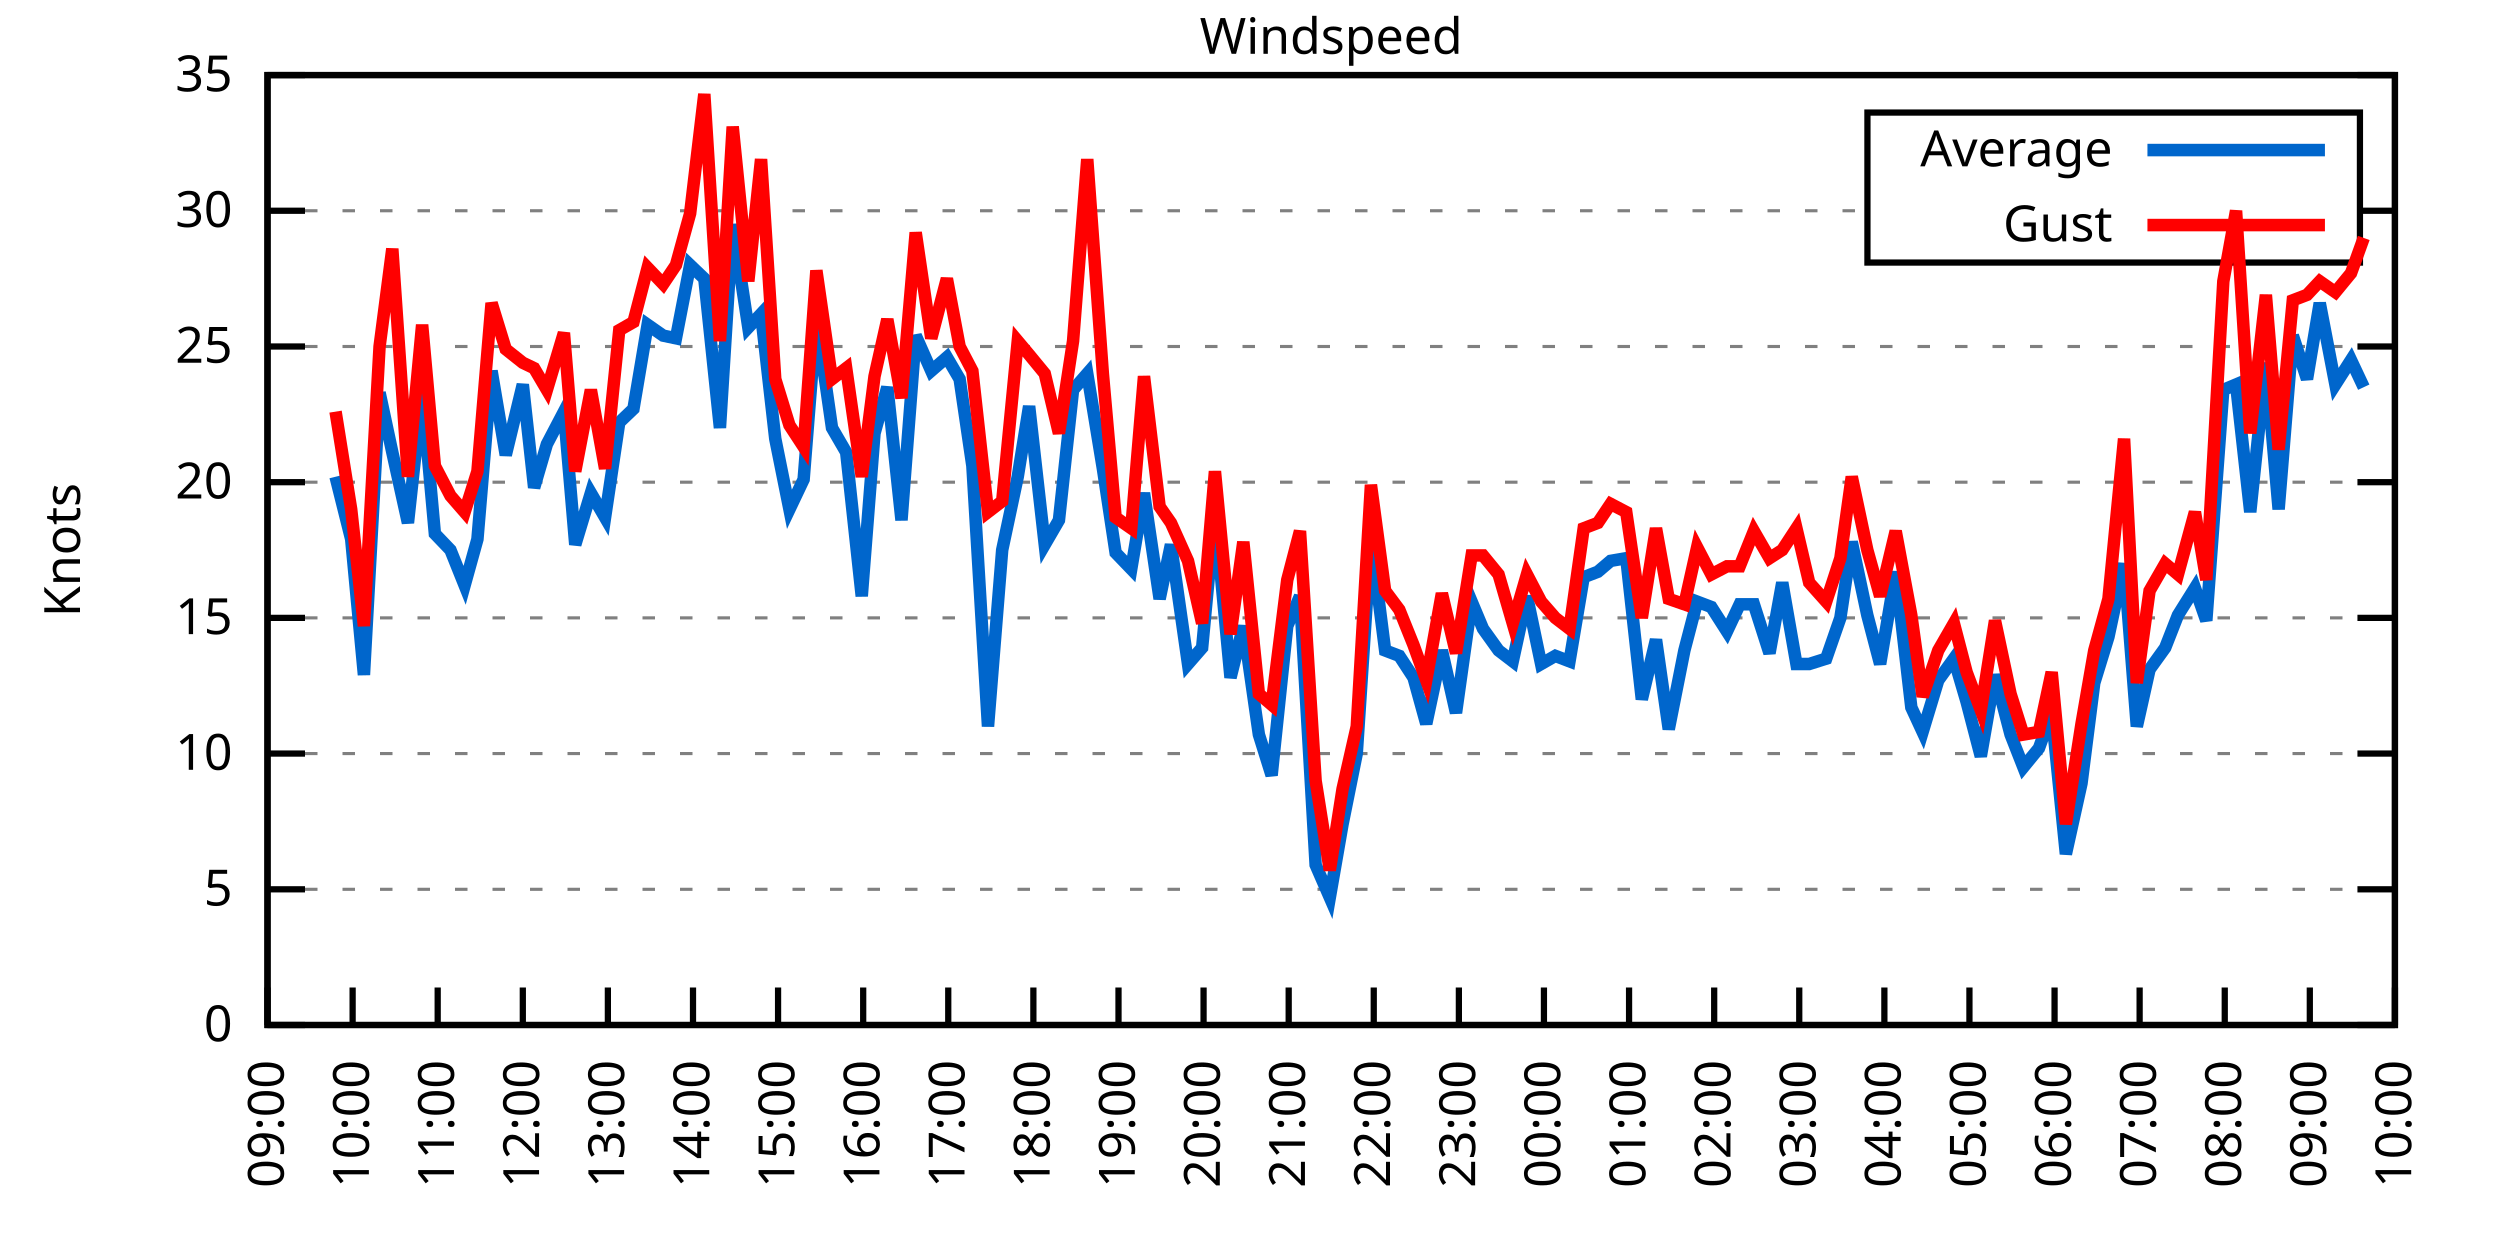
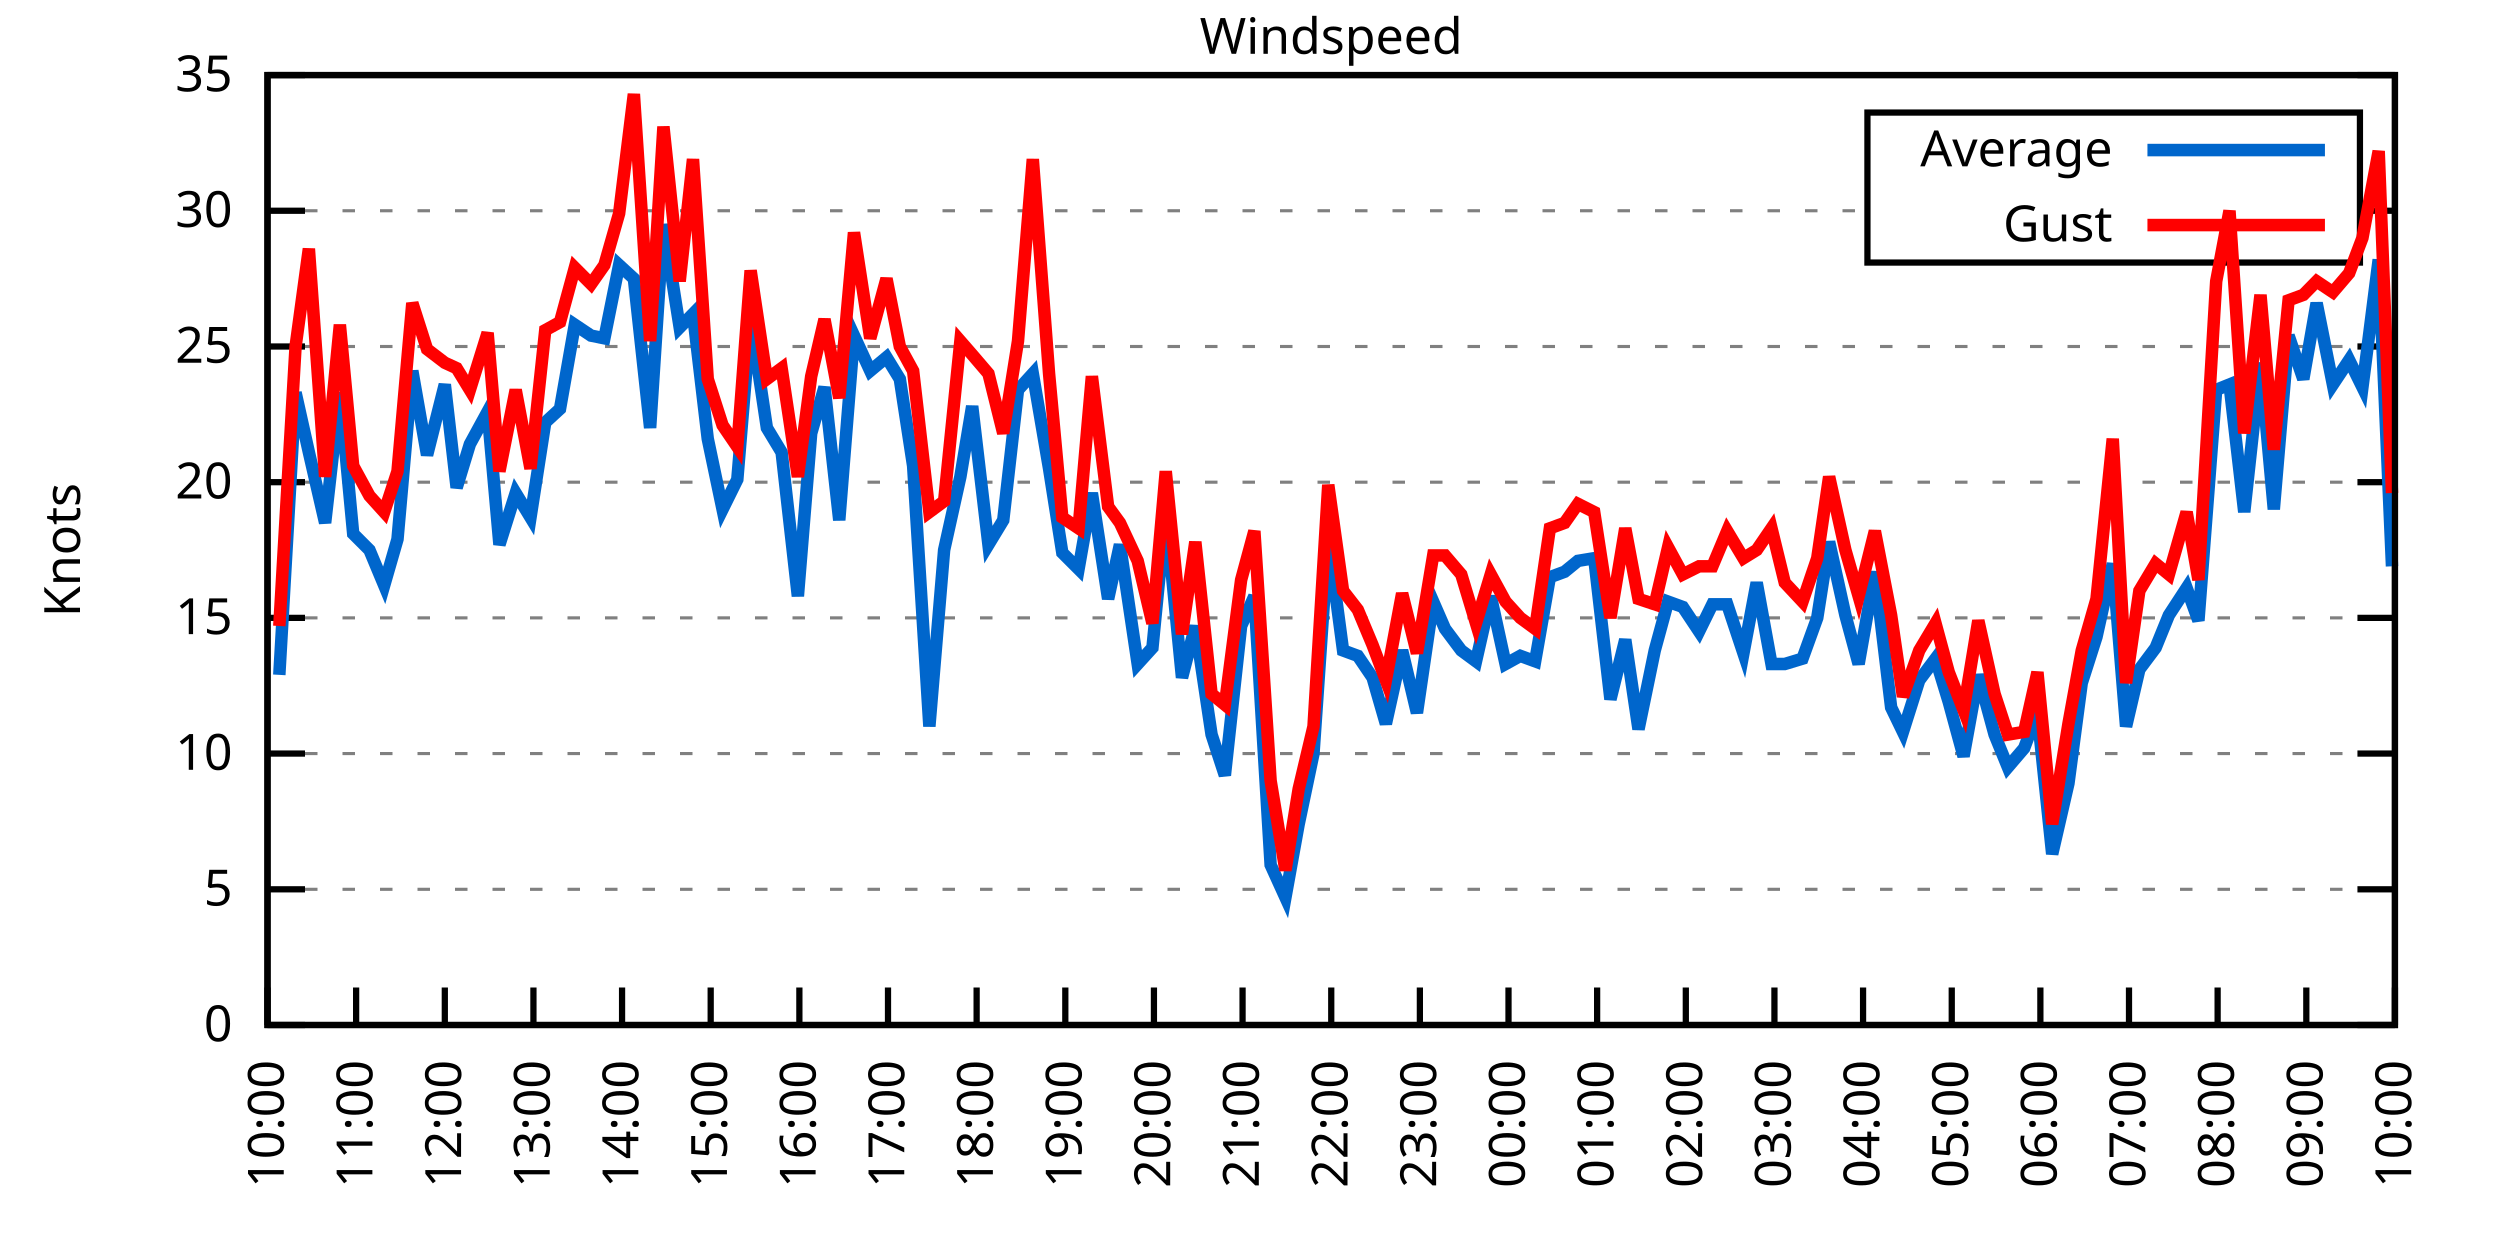
<svg xmlns="http://www.w3.org/2000/svg" xmlns:xlink="http://www.w3.org/1999/xlink" width="400" height="200" viewBox="0 0 400 200">
  <g id="gnuplot_canvas">
    <rect x="0" y="0" width="400" height="200" fill="none" />
    <defs>
      <circle id="gpDot" r="0.5" stroke-width="0.5" stroke="currentColor" />
      <path id="gpPt0" stroke-width="0.333" stroke="currentColor" d="M-1,0 h2 M0,-1 v2" />
      <path id="gpPt1" stroke-width="0.333" stroke="currentColor" d="M-1,-1 L1,1 M1,-1 L-1,1" />
      <path id="gpPt2" stroke-width="0.333" stroke="currentColor" d="M-1,0 L1,0 M0,-1 L0,1 M-1,-1 L1,1 M-1,1 L1,-1" />
      <rect id="gpPt3" stroke-width="0.333" stroke="currentColor" x="-1" y="-1" width="2" height="2" />
      <rect id="gpPt4" stroke-width="0.333" stroke="currentColor" fill="currentColor" x="-1" y="-1" width="2" height="2" />
      <circle id="gpPt5" stroke-width="0.333" stroke="currentColor" cx="0" cy="0" r="1" />
      <use xlink:href="#gpPt5" id="gpPt6" fill="currentColor" stroke="none" />
      <path id="gpPt7" stroke-width="0.333" stroke="currentColor" d="M0,-1.33 L-1.33,0.67 L1.33,0.67 z" />
      <use xlink:href="#gpPt7" id="gpPt8" fill="currentColor" stroke="none" />
      <use xlink:href="#gpPt7" id="gpPt9" stroke="currentColor" transform="rotate(180)" />
      <use xlink:href="#gpPt9" id="gpPt10" fill="currentColor" stroke="none" />
      <use xlink:href="#gpPt3" id="gpPt11" stroke="currentColor" transform="rotate(45)" />
      <use xlink:href="#gpPt11" id="gpPt12" fill="currentColor" stroke="none" />
      <path id="gpPt13" stroke-width="0.333" stroke="currentColor" d="M0,1.330 L1.265,0.411 L0.782,-1.067 L-0.782,-1.076 L-1.265,0.411 z" />
      <use xlink:href="#gpPt13" id="gpPt14" fill="currentColor" stroke="none" />
      <filter id="textbox" filterUnits="objectBoundingBox" x="0" y="0" height="1" width="1">
        <feFlood flood-color="white" flood-opacity="1" result="bgnd" />
        <feComposite in="SourceGraphic" in2="bgnd" operator="atop" />
      </filter>
      <filter id="greybox" filterUnits="objectBoundingBox" x="0" y="0" height="1" width="1">
        <feFlood flood-color="lightgrey" flood-opacity="1" result="grey" />
        <feComposite in="SourceGraphic" in2="grey" operator="atop" />
      </filter>
    </defs>
    <g fill="none" color="white" stroke="currentColor" stroke-width="1.00" stroke-linecap="butt" stroke-linejoin="miter">
</g>
    <g fill="none" color="black" stroke="currentColor" stroke-width="1.00" stroke-linecap="butt" stroke-linejoin="miter">
      <g stroke="none" shape-rendering="crispEdges">
        <polygon fill="rgb(255, 255, 255)" points="42.80,164.00 383.18,164.00 383.18,12.02 42.80,12.02 " />
      </g>
    </g>
    <g fill="none" color="black" stroke="currentColor" stroke-width="1.00" stroke-linecap="butt" stroke-linejoin="miter">
</g>
    <g fill="none" color="black" stroke="black" stroke-width="0.50" stroke-linecap="butt" stroke-linejoin="miter">
</g>
    <g fill="none" color="gray" stroke="currentColor" stroke-width="0.50" stroke-linecap="butt" stroke-linejoin="miter">
      <path stroke="gray" stroke-dasharray="2,4" class="gridline" d="M42.80,164.00 L383.19,164.00  " />
    </g>
    <g fill="none" color="gray" stroke="gray" stroke-width="1.00" stroke-linecap="butt" stroke-linejoin="miter">
</g>
    <g fill="none" color="black" stroke="currentColor" stroke-width="1.00" stroke-linecap="butt" stroke-linejoin="miter">
      <path stroke="black" d="M42.80,164.00 L48.80,164.00 M383.19,164.00 L377.19,164.00  " />
      <g transform="translate(37.20,166.60)" stroke="none" fill="black" font-family="Sans" font-size="8.00" text-anchor="end">
        <text>
          <tspan font-family="Sans"> 0</tspan>
        </text>
      </g>
    </g>
    <g fill="none" color="black" stroke="currentColor" stroke-width="1.00" stroke-linecap="butt" stroke-linejoin="miter">
</g>
    <g fill="none" color="black" stroke="black" stroke-width="0.50" stroke-linecap="butt" stroke-linejoin="miter">
</g>
    <g fill="none" color="gray" stroke="currentColor" stroke-width="0.50" stroke-linecap="butt" stroke-linejoin="miter">
      <path stroke="gray" stroke-dasharray="2,4" class="gridline" d="M42.80,142.29 L383.19,142.29  " />
    </g>
    <g fill="none" color="gray" stroke="gray" stroke-width="1.00" stroke-linecap="butt" stroke-linejoin="miter">
</g>
    <g fill="none" color="black" stroke="currentColor" stroke-width="1.00" stroke-linecap="butt" stroke-linejoin="miter">
      <path stroke="black" d="M42.80,142.29 L48.80,142.29 M383.19,142.29 L377.19,142.29  " />
      <g transform="translate(37.20,144.89)" stroke="none" fill="black" font-family="Sans" font-size="8.00" text-anchor="end">
        <text>
          <tspan font-family="Sans"> 5</tspan>
        </text>
      </g>
    </g>
    <g fill="none" color="black" stroke="currentColor" stroke-width="1.00" stroke-linecap="butt" stroke-linejoin="miter">
</g>
    <g fill="none" color="black" stroke="black" stroke-width="0.50" stroke-linecap="butt" stroke-linejoin="miter">
</g>
    <g fill="none" color="gray" stroke="currentColor" stroke-width="0.50" stroke-linecap="butt" stroke-linejoin="miter">
      <path stroke="gray" stroke-dasharray="2,4" class="gridline" d="M42.80,120.57 L383.19,120.57  " />
    </g>
    <g fill="none" color="gray" stroke="gray" stroke-width="1.00" stroke-linecap="butt" stroke-linejoin="miter">
</g>
    <g fill="none" color="black" stroke="currentColor" stroke-width="1.00" stroke-linecap="butt" stroke-linejoin="miter">
      <path stroke="black" d="M42.80,120.57 L48.80,120.57 M383.19,120.57 L377.19,120.57  " />
      <g transform="translate(37.20,123.17)" stroke="none" fill="black" font-family="Sans" font-size="8.00" text-anchor="end">
        <text>
          <tspan font-family="Sans"> 10</tspan>
        </text>
      </g>
    </g>
    <g fill="none" color="black" stroke="currentColor" stroke-width="1.00" stroke-linecap="butt" stroke-linejoin="miter">
</g>
    <g fill="none" color="black" stroke="black" stroke-width="0.50" stroke-linecap="butt" stroke-linejoin="miter">
</g>
    <g fill="none" color="gray" stroke="currentColor" stroke-width="0.50" stroke-linecap="butt" stroke-linejoin="miter">
      <path stroke="gray" stroke-dasharray="2,4" class="gridline" d="M42.80,98.86 L383.19,98.86  " />
    </g>
    <g fill="none" color="gray" stroke="gray" stroke-width="1.00" stroke-linecap="butt" stroke-linejoin="miter">
</g>
    <g fill="none" color="black" stroke="currentColor" stroke-width="1.00" stroke-linecap="butt" stroke-linejoin="miter">
      <path stroke="black" d="M42.80,98.86 L48.80,98.86 M383.19,98.86 L377.19,98.86  " />
      <g transform="translate(37.20,101.46)" stroke="none" fill="black" font-family="Sans" font-size="8.00" text-anchor="end">
        <text>
          <tspan font-family="Sans"> 15</tspan>
        </text>
      </g>
    </g>
    <g fill="none" color="black" stroke="currentColor" stroke-width="1.00" stroke-linecap="butt" stroke-linejoin="miter">
</g>
    <g fill="none" color="black" stroke="black" stroke-width="0.50" stroke-linecap="butt" stroke-linejoin="miter">
</g>
    <g fill="none" color="gray" stroke="currentColor" stroke-width="0.50" stroke-linecap="butt" stroke-linejoin="miter">
      <path stroke="gray" stroke-dasharray="2,4" class="gridline" d="M42.80,77.15 L383.19,77.15  " />
    </g>
    <g fill="none" color="gray" stroke="gray" stroke-width="1.00" stroke-linecap="butt" stroke-linejoin="miter">
</g>
    <g fill="none" color="black" stroke="currentColor" stroke-width="1.00" stroke-linecap="butt" stroke-linejoin="miter">
      <path stroke="black" d="M42.80,77.15 L48.80,77.15 M383.19,77.15 L377.19,77.15  " />
      <g transform="translate(37.20,79.75)" stroke="none" fill="black" font-family="Sans" font-size="8.00" text-anchor="end">
        <text>
          <tspan font-family="Sans"> 20</tspan>
        </text>
      </g>
    </g>
    <g fill="none" color="black" stroke="currentColor" stroke-width="1.00" stroke-linecap="butt" stroke-linejoin="miter">
</g>
    <g fill="none" color="black" stroke="black" stroke-width="0.50" stroke-linecap="butt" stroke-linejoin="miter">
</g>
    <g fill="none" color="gray" stroke="currentColor" stroke-width="0.50" stroke-linecap="butt" stroke-linejoin="miter">
      <path stroke="gray" stroke-dasharray="2,4" class="gridline" d="M42.80,55.44 L383.19,55.44  " />
    </g>
    <g fill="none" color="gray" stroke="gray" stroke-width="1.00" stroke-linecap="butt" stroke-linejoin="miter">
</g>
    <g fill="none" color="black" stroke="currentColor" stroke-width="1.00" stroke-linecap="butt" stroke-linejoin="miter">
      <path stroke="black" d="M42.80,55.44 L48.80,55.44 M383.19,55.44 L377.19,55.44  " />
      <g transform="translate(37.20,58.04)" stroke="none" fill="black" font-family="Sans" font-size="8.00" text-anchor="end">
        <text>
          <tspan font-family="Sans"> 25</tspan>
        </text>
      </g>
    </g>
    <g fill="none" color="black" stroke="currentColor" stroke-width="1.00" stroke-linecap="butt" stroke-linejoin="miter">
</g>
    <g fill="none" color="black" stroke="black" stroke-width="0.50" stroke-linecap="butt" stroke-linejoin="miter">
</g>
    <g fill="none" color="gray" stroke="currentColor" stroke-width="0.50" stroke-linecap="butt" stroke-linejoin="miter">
      <path stroke="gray" stroke-dasharray="2,4" class="gridline" d="M42.80,33.72 L298.79,33.72 M377.59,33.72 L383.19,33.72  " />
    </g>
    <g fill="none" color="gray" stroke="gray" stroke-width="1.00" stroke-linecap="butt" stroke-linejoin="miter">
</g>
    <g fill="none" color="black" stroke="currentColor" stroke-width="1.00" stroke-linecap="butt" stroke-linejoin="miter">
      <path stroke="black" d="M42.80,33.72 L48.80,33.72 M383.19,33.72 L377.19,33.72  " />
      <g transform="translate(37.20,36.32)" stroke="none" fill="black" font-family="Sans" font-size="8.00" text-anchor="end">
        <text>
          <tspan font-family="Sans"> 30</tspan>
        </text>
      </g>
    </g>
    <g fill="none" color="black" stroke="currentColor" stroke-width="1.00" stroke-linecap="butt" stroke-linejoin="miter">
</g>
    <g fill="none" color="black" stroke="black" stroke-width="0.50" stroke-linecap="butt" stroke-linejoin="miter">
</g>
    <g fill="none" color="gray" stroke="currentColor" stroke-width="0.50" stroke-linecap="butt" stroke-linejoin="miter">
      <path stroke="gray" stroke-dasharray="2,4" class="gridline" d="M42.80,12.01 L383.19,12.01  " />
    </g>
    <g fill="none" color="gray" stroke="gray" stroke-width="1.00" stroke-linecap="butt" stroke-linejoin="miter">
</g>
    <g fill="none" color="black" stroke="currentColor" stroke-width="1.00" stroke-linecap="butt" stroke-linejoin="miter">
      <path stroke="black" d="M42.80,12.01 L48.80,12.01 M383.19,12.01 L377.19,12.01  " />
      <g transform="translate(37.20,14.61)" stroke="none" fill="black" font-family="Sans" font-size="8.00" text-anchor="end">
        <text>
          <tspan font-family="Sans"> 35</tspan>
        </text>
      </g>
    </g>
    <g fill="none" color="black" stroke="currentColor" stroke-width="1.00" stroke-linecap="butt" stroke-linejoin="miter">
      <path stroke="black" d="M42.80,164.00 L42.80,158.00  " />
      <g transform="translate(45.40,169.60) rotate(270.00)" stroke="none" fill="black" font-family="Sans" font-size="8.00" text-anchor="end">
        <text>
-           <tspan font-family="Sans">09:00</tspan>
-         </text>
-       </g>
-     </g>
-     <g fill="none" color="black" stroke="currentColor" stroke-width="1.00" stroke-linecap="butt" stroke-linejoin="miter">
-       <path stroke="black" d="M56.42,164.00 L56.42,158.00  " />
-       <g transform="translate(59.02,169.60) rotate(270.00)" stroke="none" fill="black" font-family="Sans" font-size="8.00" text-anchor="end">
-         <text>
          <tspan font-family="Sans">10:00</tspan>
        </text>
      </g>
    </g>
    <g fill="none" color="black" stroke="currentColor" stroke-width="1.00" stroke-linecap="butt" stroke-linejoin="miter">
-       <path stroke="black" d="M70.03,164.00 L70.03,158.00  " />
-       <g transform="translate(72.63,169.60) rotate(270.00)" stroke="none" fill="black" font-family="Sans" font-size="8.00" text-anchor="end">
+       <path stroke="black" d="M56.98,164.00 L56.98,158.00  " />
+       <g transform="translate(59.58,169.60) rotate(270.00)" stroke="none" fill="black" font-family="Sans" font-size="8.00" text-anchor="end">
        <text>
          <tspan font-family="Sans">11:00</tspan>
        </text>
      </g>
    </g>
    <g fill="none" color="black" stroke="currentColor" stroke-width="1.00" stroke-linecap="butt" stroke-linejoin="miter">
-       <path stroke="black" d="M83.65,164.00 L83.65,158.00  " />
-       <g transform="translate(86.25,169.60) rotate(270.00)" stroke="none" fill="black" font-family="Sans" font-size="8.00" text-anchor="end">
+       <path stroke="black" d="M71.17,164.00 L71.17,158.00  " />
+       <g transform="translate(73.77,169.60) rotate(270.00)" stroke="none" fill="black" font-family="Sans" font-size="8.00" text-anchor="end">
        <text>
          <tspan font-family="Sans">12:00</tspan>
        </text>
      </g>
    </g>
    <g fill="none" color="black" stroke="currentColor" stroke-width="1.00" stroke-linecap="butt" stroke-linejoin="miter">
-       <path stroke="black" d="M97.26,164.00 L97.26,158.00  " />
-       <g transform="translate(99.86,169.60) rotate(270.00)" stroke="none" fill="black" font-family="Sans" font-size="8.00" text-anchor="end">
+       <path stroke="black" d="M85.35,164.00 L85.35,158.00  " />
+       <g transform="translate(87.95,169.60) rotate(270.00)" stroke="none" fill="black" font-family="Sans" font-size="8.00" text-anchor="end">
        <text>
          <tspan font-family="Sans">13:00</tspan>
        </text>
      </g>
    </g>
    <g fill="none" color="black" stroke="currentColor" stroke-width="1.00" stroke-linecap="butt" stroke-linejoin="miter">
-       <path stroke="black" d="M110.88,164.00 L110.88,158.00  " />
-       <g transform="translate(113.48,169.60) rotate(270.00)" stroke="none" fill="black" font-family="Sans" font-size="8.00" text-anchor="end">
+       <path stroke="black" d="M99.53,164.00 L99.53,158.00  " />
+       <g transform="translate(102.13,169.60) rotate(270.00)" stroke="none" fill="black" font-family="Sans" font-size="8.00" text-anchor="end">
        <text>
          <tspan font-family="Sans">14:00</tspan>
        </text>
      </g>
    </g>
    <g fill="none" color="black" stroke="currentColor" stroke-width="1.00" stroke-linecap="butt" stroke-linejoin="miter">
-       <path stroke="black" d="M124.49,164.00 L124.49,158.00  " />
-       <g transform="translate(127.09,169.60) rotate(270.00)" stroke="none" fill="black" font-family="Sans" font-size="8.00" text-anchor="end">
+       <path stroke="black" d="M113.71,164.00 L113.71,158.00  " />
+       <g transform="translate(116.31,169.60) rotate(270.00)" stroke="none" fill="black" font-family="Sans" font-size="8.00" text-anchor="end">
        <text>
          <tspan font-family="Sans">15:00</tspan>
        </text>
      </g>
    </g>
    <g fill="none" color="black" stroke="currentColor" stroke-width="1.00" stroke-linecap="butt" stroke-linejoin="miter">
-       <path stroke="black" d="M138.11,164.00 L138.11,158.00  " />
-       <g transform="translate(140.71,169.60) rotate(270.00)" stroke="none" fill="black" font-family="Sans" font-size="8.00" text-anchor="end">
+       <path stroke="black" d="M127.90,164.00 L127.90,158.00  " />
+       <g transform="translate(130.50,169.60) rotate(270.00)" stroke="none" fill="black" font-family="Sans" font-size="8.00" text-anchor="end">
        <text>
          <tspan font-family="Sans">16:00</tspan>
        </text>
      </g>
    </g>
    <g fill="none" color="black" stroke="currentColor" stroke-width="1.00" stroke-linecap="butt" stroke-linejoin="miter">
-       <path stroke="black" d="M151.72,164.00 L151.72,158.00  " />
-       <g transform="translate(154.32,169.60) rotate(270.00)" stroke="none" fill="black" font-family="Sans" font-size="8.00" text-anchor="end">
+       <path stroke="black" d="M142.08,164.00 L142.08,158.00  " />
+       <g transform="translate(144.68,169.60) rotate(270.00)" stroke="none" fill="black" font-family="Sans" font-size="8.00" text-anchor="end">
        <text>
          <tspan font-family="Sans">17:00</tspan>
        </text>
      </g>
    </g>
    <g fill="none" color="black" stroke="currentColor" stroke-width="1.00" stroke-linecap="butt" stroke-linejoin="miter">
-       <path stroke="black" d="M165.34,164.00 L165.34,158.00  " />
-       <g transform="translate(167.94,169.60) rotate(270.00)" stroke="none" fill="black" font-family="Sans" font-size="8.00" text-anchor="end">
+       <path stroke="black" d="M156.26,164.00 L156.26,158.00  " />
+       <g transform="translate(158.86,169.60) rotate(270.00)" stroke="none" fill="black" font-family="Sans" font-size="8.00" text-anchor="end">
        <text>
          <tspan font-family="Sans">18:00</tspan>
        </text>
      </g>
    </g>
    <g fill="none" color="black" stroke="currentColor" stroke-width="1.00" stroke-linecap="butt" stroke-linejoin="miter">
-       <path stroke="black" d="M178.96,164.00 L178.96,158.00  " />
-       <g transform="translate(181.56,169.60) rotate(270.00)" stroke="none" fill="black" font-family="Sans" font-size="8.00" text-anchor="end">
+       <path stroke="black" d="M170.45,164.00 L170.45,158.00  " />
+       <g transform="translate(173.05,169.60) rotate(270.00)" stroke="none" fill="black" font-family="Sans" font-size="8.00" text-anchor="end">
        <text>
          <tspan font-family="Sans">19:00</tspan>
        </text>
      </g>
    </g>
    <g fill="none" color="black" stroke="currentColor" stroke-width="1.00" stroke-linecap="butt" stroke-linejoin="miter">
-       <path stroke="black" d="M192.57,164.00 L192.57,158.00  " />
-       <g transform="translate(195.17,169.60) rotate(270.00)" stroke="none" fill="black" font-family="Sans" font-size="8.00" text-anchor="end">
+       <path stroke="black" d="M184.63,164.00 L184.63,158.00  " />
+       <g transform="translate(187.23,169.60) rotate(270.00)" stroke="none" fill="black" font-family="Sans" font-size="8.00" text-anchor="end">
        <text>
          <tspan font-family="Sans">20:00</tspan>
        </text>
      </g>
    </g>
    <g fill="none" color="black" stroke="currentColor" stroke-width="1.00" stroke-linecap="butt" stroke-linejoin="miter">
-       <path stroke="black" d="M206.19,164.00 L206.19,158.00  " />
-       <g transform="translate(208.79,169.60) rotate(270.00)" stroke="none" fill="black" font-family="Sans" font-size="8.00" text-anchor="end">
+       <path stroke="black" d="M198.81,164.00 L198.81,158.00  " />
+       <g transform="translate(201.41,169.60) rotate(270.00)" stroke="none" fill="black" font-family="Sans" font-size="8.00" text-anchor="end">
        <text>
          <tspan font-family="Sans">21:00</tspan>
        </text>
      </g>
    </g>
    <g fill="none" color="black" stroke="currentColor" stroke-width="1.00" stroke-linecap="butt" stroke-linejoin="miter">
-       <path stroke="black" d="M219.80,164.00 L219.80,158.00  " />
-       <g transform="translate(222.40,169.60) rotate(270.00)" stroke="none" fill="black" font-family="Sans" font-size="8.00" text-anchor="end">
+       <path stroke="black" d="M213.00,164.00 L213.00,158.00  " />
+       <g transform="translate(215.60,169.60) rotate(270.00)" stroke="none" fill="black" font-family="Sans" font-size="8.00" text-anchor="end">
        <text>
          <tspan font-family="Sans">22:00</tspan>
        </text>
      </g>
    </g>
    <g fill="none" color="black" stroke="currentColor" stroke-width="1.00" stroke-linecap="butt" stroke-linejoin="miter">
-       <path stroke="black" d="M233.42,164.00 L233.42,158.00  " />
-       <g transform="translate(236.02,169.60) rotate(270.00)" stroke="none" fill="black" font-family="Sans" font-size="8.00" text-anchor="end">
+       <path stroke="black" d="M227.18,164.00 L227.18,158.00  " />
+       <g transform="translate(229.78,169.60) rotate(270.00)" stroke="none" fill="black" font-family="Sans" font-size="8.00" text-anchor="end">
        <text>
          <tspan font-family="Sans">23:00</tspan>
        </text>
      </g>
    </g>
    <g fill="none" color="black" stroke="currentColor" stroke-width="1.00" stroke-linecap="butt" stroke-linejoin="miter">
-       <path stroke="black" d="M247.03,164.00 L247.03,158.00  " />
-       <g transform="translate(249.63,169.60) rotate(270.00)" stroke="none" fill="black" font-family="Sans" font-size="8.00" text-anchor="end">
+       <path stroke="black" d="M241.36,164.00 L241.36,158.00  " />
+       <g transform="translate(243.96,169.60) rotate(270.00)" stroke="none" fill="black" font-family="Sans" font-size="8.00" text-anchor="end">
        <text>
          <tspan font-family="Sans">00:00</tspan>
        </text>
      </g>
    </g>
    <g fill="none" color="black" stroke="currentColor" stroke-width="1.00" stroke-linecap="butt" stroke-linejoin="miter">
-       <path stroke="black" d="M260.65,164.00 L260.65,158.00  " />
-       <g transform="translate(263.25,169.60) rotate(270.00)" stroke="none" fill="black" font-family="Sans" font-size="8.00" text-anchor="end">
+       <path stroke="black" d="M255.54,164.00 L255.54,158.00  " />
+       <g transform="translate(258.14,169.60) rotate(270.00)" stroke="none" fill="black" font-family="Sans" font-size="8.00" text-anchor="end">
        <text>
          <tspan font-family="Sans">01:00</tspan>
        </text>
      </g>
    </g>
    <g fill="none" color="black" stroke="currentColor" stroke-width="1.00" stroke-linecap="butt" stroke-linejoin="miter">
-       <path stroke="black" d="M274.27,164.00 L274.27,158.00  " />
-       <g transform="translate(276.87,169.60) rotate(270.00)" stroke="none" fill="black" font-family="Sans" font-size="8.00" text-anchor="end">
+       <path stroke="black" d="M269.73,164.00 L269.73,158.00  " />
+       <g transform="translate(272.33,169.60) rotate(270.00)" stroke="none" fill="black" font-family="Sans" font-size="8.00" text-anchor="end">
        <text>
          <tspan font-family="Sans">02:00</tspan>
        </text>
      </g>
    </g>
    <g fill="none" color="black" stroke="currentColor" stroke-width="1.00" stroke-linecap="butt" stroke-linejoin="miter">
-       <path stroke="black" d="M287.88,164.00 L287.88,158.00  " />
-       <g transform="translate(290.48,169.60) rotate(270.00)" stroke="none" fill="black" font-family="Sans" font-size="8.00" text-anchor="end">
+       <path stroke="black" d="M283.91,164.00 L283.91,158.00  " />
+       <g transform="translate(286.51,169.60) rotate(270.00)" stroke="none" fill="black" font-family="Sans" font-size="8.00" text-anchor="end">
        <text>
          <tspan font-family="Sans">03:00</tspan>
        </text>
      </g>
    </g>
    <g fill="none" color="black" stroke="currentColor" stroke-width="1.00" stroke-linecap="butt" stroke-linejoin="miter">
-       <path stroke="black" d="M301.50,164.00 L301.50,158.00  " />
-       <g transform="translate(304.10,169.60) rotate(270.00)" stroke="none" fill="black" font-family="Sans" font-size="8.00" text-anchor="end">
+       <path stroke="black" d="M298.09,164.00 L298.09,158.00  " />
+       <g transform="translate(300.69,169.60) rotate(270.00)" stroke="none" fill="black" font-family="Sans" font-size="8.00" text-anchor="end">
        <text>
          <tspan font-family="Sans">04:00</tspan>
        </text>
      </g>
    </g>
    <g fill="none" color="black" stroke="currentColor" stroke-width="1.00" stroke-linecap="butt" stroke-linejoin="miter">
-       <path stroke="black" d="M315.11,164.00 L315.11,158.00  " />
-       <g transform="translate(317.71,169.60) rotate(270.00)" stroke="none" fill="black" font-family="Sans" font-size="8.00" text-anchor="end">
+       <path stroke="black" d="M312.28,164.00 L312.28,158.00  " />
+       <g transform="translate(314.88,169.60) rotate(270.00)" stroke="none" fill="black" font-family="Sans" font-size="8.00" text-anchor="end">
        <text>
          <tspan font-family="Sans">05:00</tspan>
        </text>
      </g>
    </g>
    <g fill="none" color="black" stroke="currentColor" stroke-width="1.00" stroke-linecap="butt" stroke-linejoin="miter">
-       <path stroke="black" d="M328.73,164.00 L328.73,158.00  " />
-       <g transform="translate(331.33,169.60) rotate(270.00)" stroke="none" fill="black" font-family="Sans" font-size="8.00" text-anchor="end">
+       <path stroke="black" d="M326.46,164.00 L326.46,158.00  " />
+       <g transform="translate(329.06,169.60) rotate(270.00)" stroke="none" fill="black" font-family="Sans" font-size="8.00" text-anchor="end">
        <text>
          <tspan font-family="Sans">06:00</tspan>
        </text>
      </g>
    </g>
    <g fill="none" color="black" stroke="currentColor" stroke-width="1.00" stroke-linecap="butt" stroke-linejoin="miter">
-       <path stroke="black" d="M342.34,164.00 L342.34,158.00  " />
-       <g transform="translate(344.94,169.60) rotate(270.00)" stroke="none" fill="black" font-family="Sans" font-size="8.00" text-anchor="end">
+       <path stroke="black" d="M340.64,164.00 L340.64,158.00  " />
+       <g transform="translate(343.24,169.60) rotate(270.00)" stroke="none" fill="black" font-family="Sans" font-size="8.00" text-anchor="end">
        <text>
          <tspan font-family="Sans">07:00</tspan>
        </text>
      </g>
    </g>
    <g fill="none" color="black" stroke="currentColor" stroke-width="1.00" stroke-linecap="butt" stroke-linejoin="miter">
-       <path stroke="black" d="M355.96,164.00 L355.96,158.00  " />
-       <g transform="translate(358.56,169.60) rotate(270.00)" stroke="none" fill="black" font-family="Sans" font-size="8.00" text-anchor="end">
+       <path stroke="black" d="M354.82,164.00 L354.82,158.00  " />
+       <g transform="translate(357.42,169.60) rotate(270.00)" stroke="none" fill="black" font-family="Sans" font-size="8.00" text-anchor="end">
        <text>
          <tspan font-family="Sans">08:00</tspan>
        </text>
      </g>
    </g>
    <g fill="none" color="black" stroke="currentColor" stroke-width="1.00" stroke-linecap="butt" stroke-linejoin="miter">
-       <path stroke="black" d="M369.57,164.00 L369.57,158.00  " />
-       <g transform="translate(372.17,169.60) rotate(270.00)" stroke="none" fill="black" font-family="Sans" font-size="8.00" text-anchor="end">
+       <path stroke="black" d="M369.01,164.00 L369.01,158.00  " />
+       <g transform="translate(371.61,169.60) rotate(270.00)" stroke="none" fill="black" font-family="Sans" font-size="8.00" text-anchor="end">
        <text>
          <tspan font-family="Sans">09:00</tspan>
        </text>
      </g>
    </g>
    <g fill="none" color="black" stroke="currentColor" stroke-width="1.00" stroke-linecap="butt" stroke-linejoin="miter">
      <path stroke="black" d="M383.19,164.00 L383.19,158.00  " />
      <g transform="translate(385.79,169.60) rotate(270.00)" stroke="none" fill="black" font-family="Sans" font-size="8.00" text-anchor="end">
        <text>
          <tspan font-family="Sans">10:00</tspan>
        </text>
      </g>
    </g>
    <g fill="none" color="black" stroke="currentColor" stroke-width="1.00" stroke-linecap="butt" stroke-linejoin="miter">
</g>
    <g fill="none" color="black" stroke="currentColor" stroke-width="1.00" stroke-linecap="butt" stroke-linejoin="miter">
      <path stroke="black" d="M42.80,12.01 L42.80,164.00 L383.19,164.00 L383.19,12.01 L42.80,12.01 Z  " />
    </g>
    <g fill="none" color="black" stroke="currentColor" stroke-width="1.00" stroke-linecap="butt" stroke-linejoin="miter">
</g>
    <g fill="none" color="black" stroke="currentColor" stroke-width="1.00" stroke-linecap="butt" stroke-linejoin="miter">
      <path stroke="black" d="M298.79,42.01 L298.79,18.01 L377.59,18.01 L377.59,42.01 L298.79,42.01 Z  " />
    </g>
    <g id="Windspeed_plot_1">
      <g fill="none" color="white" stroke="black" stroke-width="2.00" stroke-linecap="butt" stroke-linejoin="miter">
</g>
      <g fill="none" color="black" stroke="currentColor" stroke-width="2.00" stroke-linecap="butt" stroke-linejoin="miter">
        <g transform="translate(337.99,26.61)" stroke="none" fill="black" font-family="Sans" font-size="8.00" text-anchor="end">
          <text>
            <tspan font-family="Sans">Average</tspan>
          </text>
        </g>
      </g>
      <g fill="none" color="black" stroke="currentColor" stroke-width="2.00" stroke-linecap="butt" stroke-linejoin="miter">
-         <path stroke="rgb(  0, 102, 204)" d="M343.59,24.01 L371.99,24.01 M53.69,76.28 L56.19,86.27 L58.23,107.98 L60.73,62.82 L62.77,72.37 L65.27,83.66   L67.54,62.82 L69.58,85.40 L72.07,88.00 L74.34,93.65 L76.39,86.27 L78.65,59.34 L80.92,72.81 L83.65,61.52   L85.46,78.02 L87.50,71.07 L90.23,65.86 L92.04,87.14 L94.54,78.89 L96.81,82.79 L99.08,67.59 L101.35,65.42   L103.62,51.96 L106.11,53.70 L108.15,54.13 L110.42,42.41 L112.69,44.58 L115.19,68.46 L117.23,35.89 L119.73,52.40   L121.77,50.22 L124.04,70.20 L126.31,81.49 L128.58,76.71 L130.62,51.09 L133.12,68.46 L135.39,72.37 L137.88,95.39   L139.92,69.33 L141.97,61.95 L144.24,83.23 L146.51,53.70 L149.00,59.34 L151.50,57.17 L153.54,60.65 L155.58,74.54   L158.08,116.23 L160.35,88.00 L162.84,76.28 L164.66,64.99 L167.16,87.14 L169.43,83.23 L171.69,62.38 L173.96,59.78   L176.46,74.98 L178.50,88.44 L181.00,91.04 L183.04,78.89 L185.54,95.82 L187.35,87.14 L190.08,106.24 L192.34,103.64   L194.39,81.93 L196.88,108.42 L198.93,100.16 L201.42,117.53 L203.46,124.05 L205.96,100.16 L208.00,95.39 L210.50,138.38   L212.77,143.59 L214.81,131.86 L217.08,120.57 L219.35,86.27 L221.62,104.07 L223.89,104.94 L226.16,108.42 L228.20,115.80   L230.70,104.07 L232.96,114.06 L235.46,96.26 L237.28,100.60 L239.77,104.07 L242.04,105.81 L244.31,95.39 L246.58,106.24   L248.85,104.94 L251.12,105.81 L253.39,92.35 L255.66,91.48 L257.70,89.74 L260.20,89.31 L262.69,111.89 L264.96,102.34   L267.00,116.67 L269.50,104.07 L271.54,96.26 L273.81,97.12 L276.31,101.03 L278.35,96.69 L280.62,96.69 L283.12,104.51   L285.16,93.22 L287.43,106.24 L289.47,106.24 L292.19,105.38 L294.46,98.86 L296.28,86.70 L298.77,98.43 L300.82,106.24   L303.31,91.48 L305.81,113.19 L307.62,117.10 L310.12,108.85 L312.62,105.38 L314.66,112.32 L316.93,121.01 L319.20,107.98   L321.69,117.53 L323.74,122.75 L326.23,119.71 L328.27,114.06 L330.54,136.64 L333.04,125.35 L335.08,109.28 L337.35,101.90   L339.85,90.18 L341.89,116.23 L343.93,107.11 L346.43,103.64 L348.47,98.43 L351.19,94.08 L353.01,99.30 L355.73,62.38   L357.77,61.52 L360.04,81.93 L362.54,58.04 L364.58,81.49 L366.85,53.70 L369.12,60.65 L371.16,48.49 L373.66,61.52   L376.16,57.61 L378.20,61.95  " />
+         <path stroke="rgb(  0, 102, 204)" d="M343.59,24.01 L371.99,24.01 M44.69,107.98 L47.29,62.82 L49.42,72.37 L52.02,83.66 L54.38,62.82 L56.51,85.40   L59.11,88.00 L61.47,93.65 L63.60,86.27 L65.97,59.34 L68.33,72.81 L71.17,61.52 L73.06,78.02 L75.18,71.07   L78.02,65.86 L79.91,87.14 L82.51,78.89 L84.88,82.79 L87.24,67.59 L89.60,65.42 L91.97,51.96 L94.57,53.70   L96.70,54.13 L99.06,42.41 L101.42,44.58 L104.02,68.46 L106.15,35.89 L108.75,52.40 L110.88,50.22 L113.24,70.20   L115.61,81.49 L117.97,76.71 L120.10,51.09 L122.70,68.46 L125.06,72.37 L127.66,95.39 L129.79,69.33 L131.92,61.95   L134.28,83.23 L136.64,53.70 L139.24,59.34 L141.84,57.17 L143.97,60.65 L146.10,74.54 L148.70,116.23 L151.06,88.00   L153.66,76.28 L155.55,64.99 L158.15,87.14 L160.52,83.23 L162.88,62.38 L165.25,59.78 L167.85,74.98 L169.97,88.44   L172.57,91.04 L174.70,78.89 L177.30,95.82 L179.19,87.14 L182.03,106.24 L184.39,103.64 L186.52,81.93 L189.12,108.42   L191.25,100.16 L193.85,117.53 L195.98,124.05 L198.58,100.16 L200.70,95.39 L203.30,138.38 L205.67,143.59 L207.79,131.86   L210.16,120.57 L212.52,86.27 L214.89,104.07 L217.25,104.94 L219.61,108.42 L221.74,115.80 L224.34,104.07 L226.71,114.06   L229.31,96.26 L231.20,100.60 L233.80,104.07 L236.16,105.81 L238.52,95.39 L240.89,106.24 L243.25,104.94 L245.62,105.81   L247.98,92.35 L250.34,91.48 L252.47,89.74 L255.07,89.31 L257.67,111.89 L260.04,102.34 L262.16,116.67 L264.76,104.07   L266.89,96.26 L269.25,97.12 L271.85,101.03 L273.98,96.69 L276.35,96.69 L278.95,104.51 L281.07,93.22 L283.44,106.24   L285.56,106.24 L288.40,105.38 L290.76,98.86 L292.66,86.70 L295.26,98.43 L297.38,106.24 L299.98,91.48 L302.58,113.19   L304.47,117.10 L307.08,108.85 L309.68,105.38 L311.80,112.32 L314.17,121.01 L316.53,107.98 L319.13,117.53 L321.26,122.75   L323.86,119.71 L325.99,114.06 L328.35,136.64 L330.95,125.35 L333.08,109.28 L335.44,101.90 L338.04,90.18 L340.17,116.23   L342.30,107.11 L344.90,103.64 L347.02,98.43 L349.86,94.08 L351.75,99.30 L354.59,62.38 L356.72,61.52 L359.08,81.93   L361.68,58.04 L363.81,81.49 L366.17,53.70 L368.53,60.65 L370.66,48.49 L373.26,61.52 L375.86,57.61 L377.99,61.95   L380.59,41.54 L382.72,90.61  " />
      </g>
    </g>
    <g id="Windspeed_plot_2">
      <g fill="none" color="black" stroke="currentColor" stroke-width="2.00" stroke-linecap="butt" stroke-linejoin="miter">
        <g transform="translate(337.99,38.61)" stroke="none" fill="black" font-family="Sans" font-size="8.00" text-anchor="end">
          <text>
            <tspan font-family="Sans">Gust</tspan>
          </text>
        </g>
      </g>
      <g fill="none" color="black" stroke="currentColor" stroke-width="2.00" stroke-linecap="butt" stroke-linejoin="miter">
-         <path stroke="rgb(255,   0,   0)" d="M343.59,36.01 L371.99,36.01 M53.69,65.86 L56.19,81.49 L58.23,100.16 L60.73,55.44 L62.77,39.80 L65.27,76.28   L67.54,51.96 L69.58,74.54 L72.07,79.32 L74.34,81.93 L76.39,75.41 L78.65,48.49 L80.92,55.87 L83.65,58.04   L85.46,58.91 L87.50,62.38 L90.23,53.26 L92.04,75.41 L94.54,62.38 L96.81,74.98 L99.08,52.83 L101.35,51.53   L103.62,42.84 L106.11,45.45 L108.15,42.41 L110.42,34.16 L112.69,15.05 L115.19,54.57 L117.23,20.26 L119.73,45.01   L121.77,25.47 L124.04,60.65 L126.31,68.03 L128.58,71.50 L130.62,43.28 L133.12,60.65 L135.39,58.91 L137.88,76.28   L139.92,60.21 L141.97,51.09 L144.24,63.69 L146.51,37.20 L149.00,54.13 L151.50,44.58 L153.54,55.44 L155.58,59.34   L158.08,81.93 L160.35,80.19 L162.84,54.57 L164.66,56.74 L167.16,59.78 L169.43,69.33 L171.69,54.57 L173.96,25.47   L176.46,59.78 L178.50,82.79 L181.00,84.53 L183.04,60.21 L185.54,81.06 L187.35,83.66 L190.08,89.74 L192.34,99.73   L194.39,75.41 L196.88,101.47 L198.93,86.70 L201.42,111.02 L203.46,112.76 L205.96,92.78 L208.00,84.97 L210.50,124.92   L212.77,139.25 L214.81,126.22 L217.08,116.23 L219.35,77.58 L221.62,94.52 L223.89,97.56 L226.16,103.20 L228.20,108.85   L230.70,94.95 L232.96,104.51 L235.46,88.87 L237.28,88.87 L239.77,91.91 L242.04,99.73 L244.31,91.91 L246.58,96.26   L248.85,98.86 L251.12,100.60 L253.39,84.53 L255.66,83.66 L257.70,80.62 L260.20,81.93 L262.69,98.86 L264.96,84.53   L267.00,95.82 L269.50,96.69 L271.54,87.57 L273.81,91.91 L276.31,90.61 L278.35,90.61 L280.62,84.97 L283.12,89.31   L285.16,88.00 L287.43,84.53 L289.47,93.22 L292.19,96.26 L294.46,89.31 L296.28,76.28 L298.77,88.00 L300.82,95.39   L303.31,84.97 L305.81,98.43 L307.62,111.45 L310.12,104.07 L312.62,99.73 L314.66,107.55 L316.93,113.63 L319.20,99.30   L321.69,111.02 L323.74,117.53 L326.23,117.10 L328.27,107.55 L330.54,131.86 L333.04,115.80 L335.08,104.07 L337.35,95.82   L339.85,70.20 L341.89,109.28 L343.93,94.52 L346.43,90.18 L348.47,91.91 L351.19,81.93 L353.01,92.78 L355.73,45.01   L357.77,33.72 L360.04,69.33 L362.54,47.18 L364.58,71.94 L366.85,48.05 L369.12,47.18 L371.16,45.01 L373.66,46.75   L376.16,43.71 L378.20,38.07  " />
+         <path stroke="rgb(255,   0,   0)" d="M343.59,36.01 L371.99,36.01 M44.69,100.16 L47.29,55.44 L49.42,39.80 L52.02,76.28 L54.38,51.96 L56.51,74.54   L59.11,79.32 L61.47,81.93 L63.60,75.41 L65.97,48.49 L68.33,55.87 L71.17,58.04 L73.06,58.91 L75.18,62.38   L78.02,53.26 L79.91,75.41 L82.51,62.38 L84.88,74.98 L87.24,52.83 L89.60,51.53 L91.97,42.84 L94.57,45.45   L96.70,42.41 L99.06,34.16 L101.42,15.05 L104.02,54.57 L106.15,20.26 L108.75,45.01 L110.88,25.47 L113.24,60.65   L115.61,68.03 L117.97,71.50 L120.10,43.28 L122.70,60.65 L125.06,58.91 L127.66,76.28 L129.79,60.21 L131.92,51.09   L134.28,63.69 L136.64,37.20 L139.24,54.13 L141.84,44.58 L143.97,55.44 L146.10,59.34 L148.70,81.93 L151.06,80.19   L153.66,54.57 L155.55,56.74 L158.15,59.78 L160.52,69.33 L162.88,54.57 L165.25,25.47 L167.85,59.78 L169.97,82.79   L172.57,84.53 L174.70,60.21 L177.30,81.06 L179.19,83.66 L182.03,89.74 L184.39,99.73 L186.52,75.41 L189.12,101.47   L191.25,86.70 L193.85,111.02 L195.98,112.76 L198.58,92.78 L200.70,84.97 L203.30,124.92 L205.67,139.25 L207.79,126.22   L210.16,116.23 L212.52,77.58 L214.89,94.52 L217.25,97.56 L219.61,103.20 L221.74,108.85 L224.34,94.95 L226.71,104.51   L229.31,88.87 L231.20,88.87 L233.80,91.91 L236.16,99.73 L238.52,91.91 L240.89,96.26 L243.25,98.86 L245.62,100.60   L247.98,84.53 L250.34,83.66 L252.47,80.62 L255.07,81.93 L257.67,98.86 L260.04,84.53 L262.16,95.82 L264.76,96.69   L266.89,87.57 L269.25,91.91 L271.85,90.61 L273.98,90.61 L276.35,84.97 L278.95,89.31 L281.07,88.00 L283.44,84.53   L285.56,93.22 L288.40,96.26 L290.76,89.31 L292.66,76.28 L295.26,88.00 L297.38,95.39 L299.98,84.97 L302.58,98.43   L304.47,111.45 L307.08,104.07 L309.68,99.73 L311.80,107.55 L314.17,113.63 L316.53,99.30 L319.13,111.02 L321.26,117.53   L323.86,117.10 L325.99,107.55 L328.35,131.86 L330.95,115.80 L333.08,104.07 L335.44,95.82 L338.04,70.20 L340.17,109.28   L342.30,94.52 L344.90,90.18 L347.02,91.91 L349.86,81.93 L351.75,92.78 L354.59,45.01 L356.72,33.72 L359.08,69.33   L361.68,47.18 L363.81,71.94 L366.17,48.05 L368.53,47.18 L370.66,45.01 L373.26,46.75 L375.86,43.71 L377.99,38.07   L380.59,24.17 L382.72,78.89  " />
      </g>
    </g>
    <g fill="none" color="black" stroke="currentColor" stroke-width="2.00" stroke-linecap="butt" stroke-linejoin="miter">
</g>
    <g fill="none" color="black" stroke="black" stroke-width="1.00" stroke-linecap="butt" stroke-linejoin="miter">
</g>
    <g fill="none" color="black" stroke="currentColor" stroke-width="1.00" stroke-linecap="butt" stroke-linejoin="miter">
      <path stroke="black" d="M42.80,12.01 L42.80,164.00 L383.19,164.00 L383.19,12.01 L42.80,12.01 Z  " />
      <g transform="translate(12.80,88.01) rotate(270.00)" stroke="none" fill="black" font-family="Sans" font-size="8.00" text-anchor="middle">
        <text>
          <tspan font-family="Sans">Knots</tspan>
        </text>
      </g>
    </g>
    <g fill="none" color="black" stroke="currentColor" stroke-width="1.00" stroke-linecap="butt" stroke-linejoin="miter">
</g>
    <g fill="none" color="black" stroke="currentColor" stroke-width="1.00" stroke-linecap="butt" stroke-linejoin="miter">
      <g transform="translate(212.99,8.61)" stroke="none" fill="black" font-family="Sans" font-size="8.00" text-anchor="middle">
        <text>
          <tspan font-family="Sans">Windspeed</tspan>
        </text>
      </g>
    </g>
    <g fill="none" color="black" stroke="currentColor" stroke-width="1.00" stroke-linecap="butt" stroke-linejoin="miter">
</g>
  </g>
</svg>
